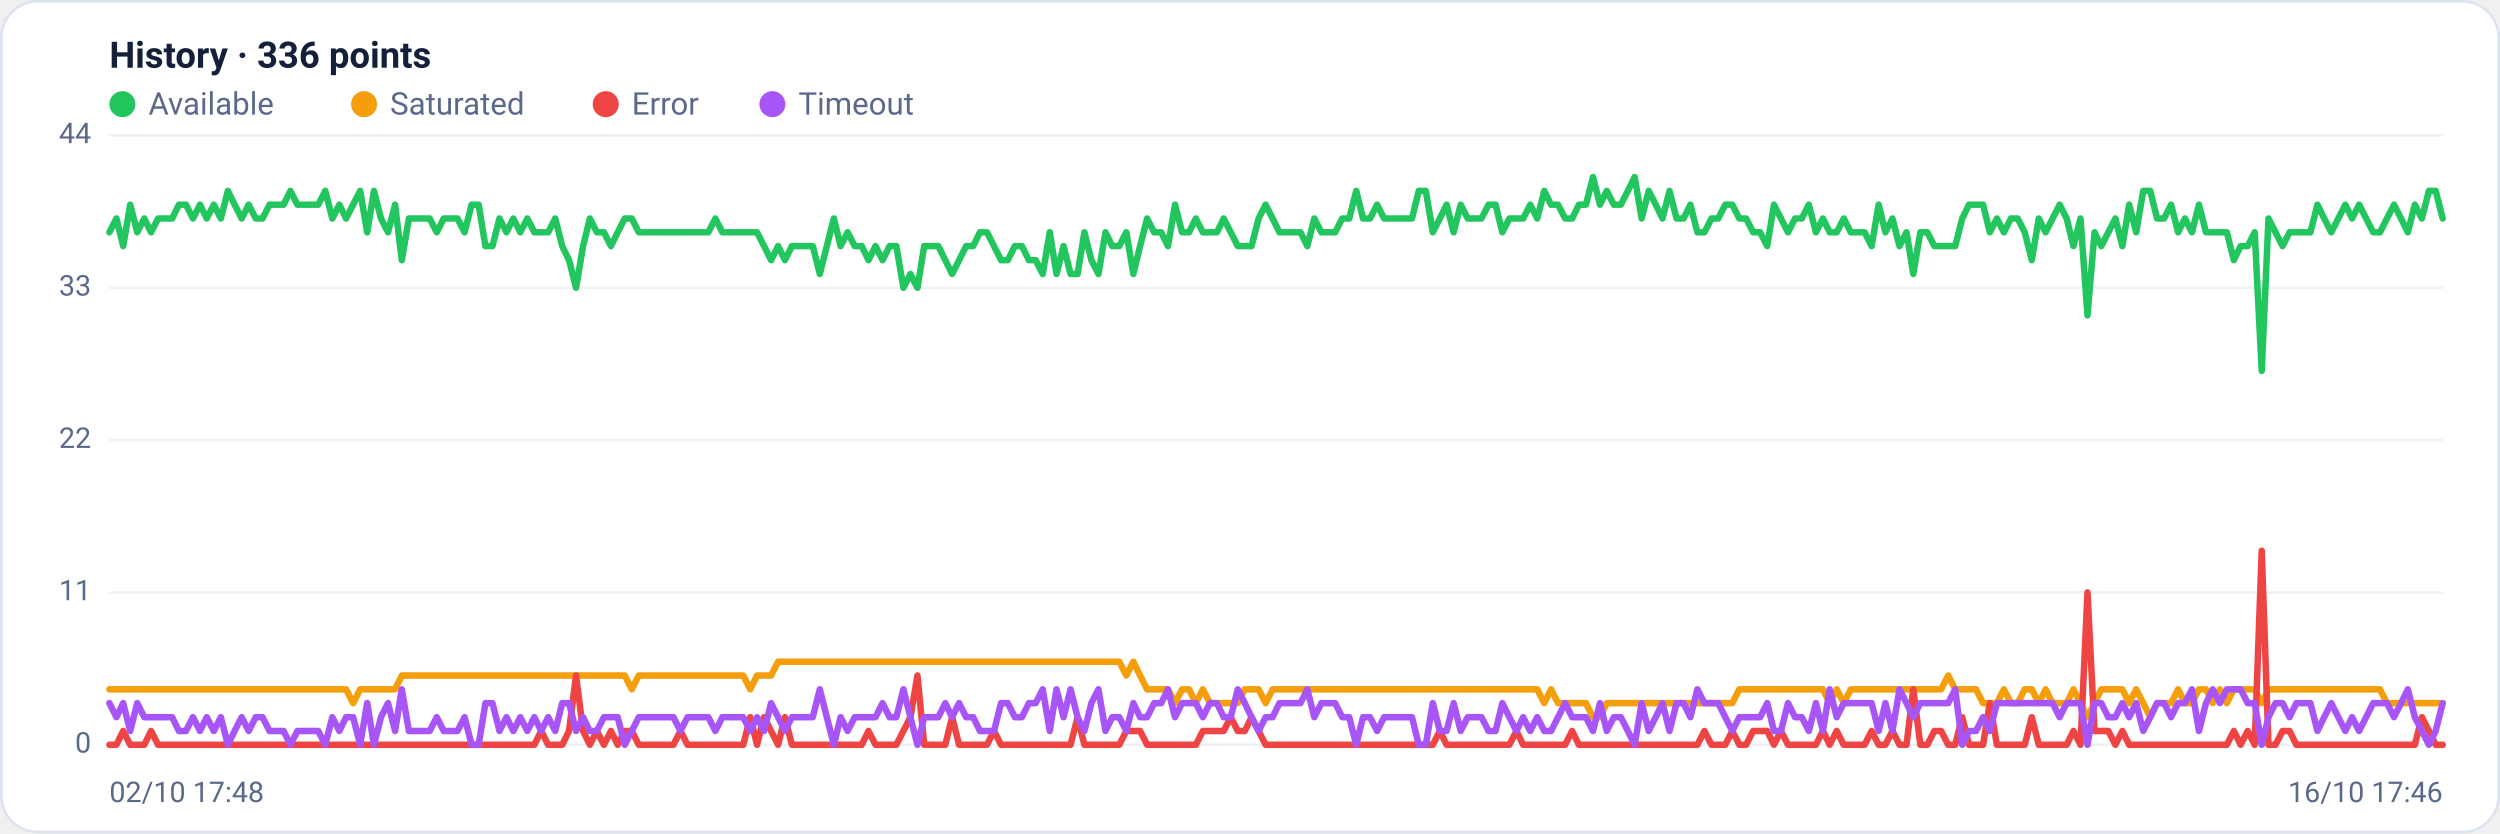
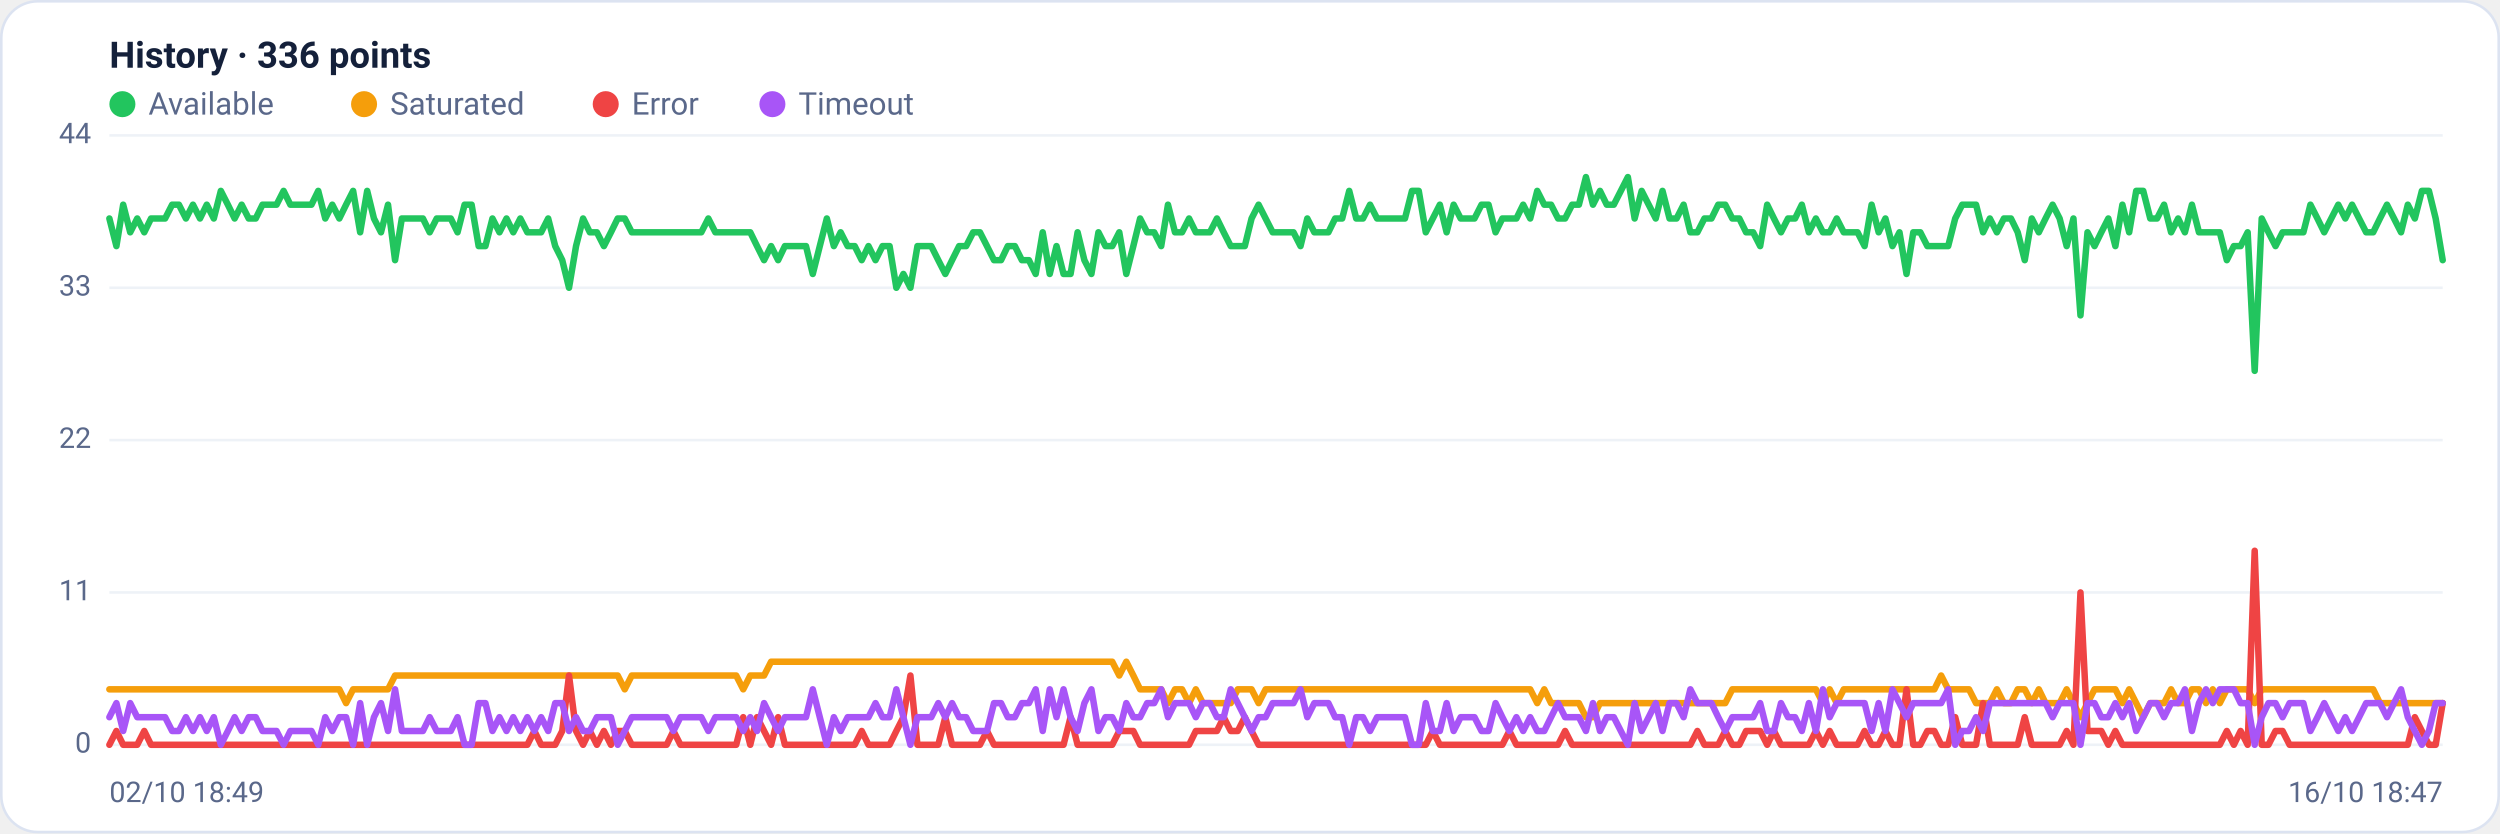
<svg xmlns="http://www.w3.org/2000/svg" viewBox="0 0 960 320" width="960" height="320" font-family="Segoe UI, system-ui, -apple-system, Roboto, Helvetica, Arial, sans-serif" role="img" aria-label="Availability history per region">
  <rect x="0.5" y="0.5" width="959" height="319" rx="14" fill="#ffffff" stroke="#dce3f1" />
  <text x="42" y="26" font-size="14" font-weight="600" fill="#14203a">History · 336 points</text>
  <circle cx="47" cy="40" r="5" fill="#22c55e" />
  <text x="57" y="44" font-size="12" fill="#5a688a">Available</text>
  <circle cx="139.8" cy="40" r="5" fill="#f59e0b" />
  <text x="149.8" y="44" font-size="12" fill="#5a688a">Saturated</text>
  <circle cx="232.6" cy="40" r="5" fill="#ef4444" />
  <text x="242.6" y="44" font-size="12" fill="#5a688a">Error</text>
  <circle cx="296.6" cy="40" r="5" fill="#a855f7" />
  <text x="306.6" y="44" font-size="12" fill="#5a688a">Timeout</text>
  <line x1="42" y1="286.0" x2="938" y2="286.0" stroke="#eef2f7" stroke-width="1" />
  <text x="35" y="289.0" text-anchor="end" font-size="11" fill="#5a688a">0</text>
  <line x1="42" y1="227.5" x2="938" y2="227.5" stroke="#eef2f7" stroke-width="1" />
  <text x="35" y="230.5" text-anchor="end" font-size="11" fill="#5a688a">11</text>
  <line x1="42" y1="169.0" x2="938" y2="169.0" stroke="#eef2f7" stroke-width="1" />
  <text x="35" y="172.0" text-anchor="end" font-size="11" fill="#5a688a">22</text>
  <line x1="42" y1="110.5" x2="938" y2="110.5" stroke="#eef2f7" stroke-width="1" />
  <text x="35" y="113.5" text-anchor="end" font-size="11" fill="#5a688a">33</text>
  <line x1="42" y1="52.0" x2="938" y2="52.0" stroke="#eef2f7" stroke-width="1" />
  <text x="35" y="55.0" text-anchor="end" font-size="11" fill="#5a688a">44</text>
-   <polyline fill="none" stroke="#22c55e" stroke-width="2.5" stroke-linejoin="round" stroke-linecap="round" points="42.0,89.2 44.7,83.9 47.3,94.5 50.0,78.6 52.7,89.2 55.4,83.9 58.0,89.2 60.7,83.9 63.4,83.9 66.1,83.9 68.7,78.6 71.4,78.6 74.1,83.9 76.8,78.6 79.4,83.9 82.1,78.6 84.8,83.9 87.5,73.3 90.1,78.6 92.8,83.9 95.5,78.6 98.2,83.9 100.8,83.9 103.5,78.6 106.2,78.6 108.9,78.6 111.5,73.3 114.2,78.6 116.9,78.6 119.6,78.6 122.2,78.6 124.9,73.3 127.6,83.9 130.3,78.6 132.9,83.9 135.6,78.6 138.3,73.3 141.0,89.2 143.6,73.3 146.3,83.9 149.0,89.2 151.7,78.6 154.3,99.9 157.0,83.9 159.7,83.9 162.4,83.9 165.0,83.9 167.7,89.2 170.4,83.9 173.1,83.9 175.7,83.9 178.4,89.2 181.1,78.6 183.8,78.6 186.4,94.5 189.1,94.5 191.8,83.9 194.5,89.2 197.1,83.9 199.8,89.2 202.5,83.9 205.2,89.2 207.8,89.2 210.5,89.2 213.2,83.9 215.9,94.5 218.5,99.9 221.2,110.5 223.9,94.5 226.5,83.9 229.2,89.2 231.9,89.2 234.6,94.5 237.2,89.2 239.9,83.9 242.6,83.9 245.3,89.2 247.9,89.2 250.6,89.2 253.3,89.2 256.0,89.2 258.6,89.2 261.3,89.2 264.0,89.2 266.7,89.2 269.3,89.2 272.0,89.2 274.7,83.9 277.4,89.2 280.0,89.2 282.7,89.2 285.4,89.2 288.1,89.2 290.7,89.2 293.4,94.5 296.1,99.9 298.8,94.5 301.4,99.9 304.1,94.5 306.8,94.5 309.5,94.5 312.1,94.5 314.8,105.2 317.5,94.5 320.2,83.9 322.8,94.5 325.5,89.2 328.2,94.5 330.9,94.5 333.5,99.9 336.2,94.5 338.9,99.9 341.6,94.5 344.2,94.5 346.9,110.5 349.6,105.2 352.3,110.5 354.9,94.5 357.6,94.5 360.3,94.5 363.0,99.9 365.6,105.2 368.3,99.9 371.0,94.5 373.7,94.5 376.3,89.2 379.0,89.2 381.7,94.5 384.4,99.9 387.0,99.9 389.7,94.5 392.4,94.5 395.1,99.9 397.7,99.9 400.4,105.2 403.1,89.2 405.7,105.2 408.4,94.5 411.1,105.2 413.8,105.2 416.4,89.2 419.1,99.9 421.8,105.2 424.5,89.2 427.1,94.5 429.8,94.5 432.5,89.2 435.2,105.2 437.8,94.5 440.5,83.9 443.2,89.2 445.9,89.2 448.5,94.5 451.2,78.6 453.9,89.2 456.6,89.2 459.2,83.9 461.9,89.2 464.6,89.2 467.3,89.2 469.9,83.9 472.6,89.2 475.3,94.5 478.0,94.5 480.6,94.5 483.3,83.9 486.0,78.6 488.7,83.9 491.3,89.2 494.0,89.2 496.7,89.2 499.4,89.2 502.0,94.5 504.7,83.9 507.4,89.2 510.1,89.2 512.7,89.2 515.4,83.9 518.1,83.9 520.8,73.3 523.4,83.9 526.1,83.9 528.8,78.6 531.5,83.9 534.1,83.9 536.8,83.9 539.5,83.9 542.2,83.9 544.8,73.3 547.5,73.3 550.2,89.2 552.9,83.9 555.5,78.6 558.2,89.2 560.9,78.6 563.6,83.9 566.2,83.9 568.9,83.9 571.6,78.6 574.3,78.6 576.9,89.2 579.6,83.9 582.3,83.9 584.9,83.9 587.6,78.6 590.3,83.9 593.0,73.3 595.6,78.6 598.3,78.6 601.0,83.9 603.7,83.9 606.3,78.6 609.0,78.6 611.7,68.0 614.4,78.6 617.0,73.3 619.7,78.6 622.4,78.6 625.1,73.3 627.7,68.0 630.4,83.9 633.1,73.3 635.8,78.6 638.4,83.9 641.1,73.3 643.8,83.9 646.5,83.9 649.1,78.6 651.8,89.2 654.5,89.2 657.2,83.9 659.8,83.9 662.5,78.6 665.2,78.6 667.9,83.9 670.5,83.9 673.2,89.2 675.9,89.2 678.6,94.5 681.2,78.6 683.9,83.9 686.6,89.2 689.3,83.9 691.9,83.9 694.6,78.6 697.3,89.2 700.0,83.9 702.6,89.2 705.3,89.2 708.0,83.9 710.7,89.2 713.3,89.2 716.0,89.2 718.7,94.5 721.4,78.6 724.0,89.2 726.7,83.9 729.4,94.5 732.1,89.2 734.7,105.2 737.4,89.2 740.1,89.2 742.8,94.5 745.4,94.5 748.1,94.5 750.8,94.5 753.5,83.9 756.1,78.6 758.8,78.6 761.5,78.6 764.1,89.2 766.8,83.9 769.5,89.2 772.2,83.9 774.8,83.9 777.5,89.2 780.2,99.9 782.9,83.9 785.5,89.2 788.2,83.9 790.9,78.6 793.6,83.9 796.2,94.5 798.9,83.9 801.6,121.1 804.3,89.2 806.9,94.5 809.6,89.2 812.3,83.9 815.0,94.5 817.6,78.6 820.3,89.2 823.0,73.3 825.7,73.3 828.3,83.9 831.0,83.9 833.7,78.6 836.4,89.2 839.0,83.9 841.7,89.2 844.4,78.6 847.1,89.2 849.7,89.2 852.4,89.2 855.1,89.2 857.8,99.9 860.4,94.5 863.1,94.5 865.8,89.2 868.5,142.4 871.1,83.9 873.8,89.2 876.5,94.5 879.2,89.2 881.8,89.2 884.5,89.2 887.2,89.2 889.9,78.6 892.5,83.9 895.2,89.2 897.9,83.9 900.6,78.6 903.2,83.9 905.9,78.6 908.6,83.9 911.3,89.2 913.9,89.2 916.6,83.9 919.3,78.6 922.0,83.9 924.6,89.2 927.3,78.6 930.0,83.9 932.7,73.3 935.3,73.3 938.0,83.9" />
-   <polyline fill="none" stroke="#f59e0b" stroke-width="2.5" stroke-linejoin="round" stroke-linecap="round" points="42.0,264.7 44.7,264.7 47.3,264.7 50.0,264.7 52.7,264.7 55.4,264.7 58.0,264.7 60.7,264.7 63.4,264.7 66.1,264.7 68.7,264.7 71.4,264.7 74.1,264.7 76.8,264.7 79.4,264.7 82.1,264.7 84.8,264.7 87.5,264.7 90.1,264.7 92.8,264.7 95.5,264.7 98.2,264.7 100.8,264.7 103.5,264.7 106.2,264.7 108.9,264.7 111.5,264.7 114.2,264.7 116.9,264.7 119.6,264.7 122.2,264.7 124.9,264.7 127.6,264.7 130.3,264.7 132.9,264.7 135.6,270.0 138.3,264.7 141.0,264.7 143.6,264.7 146.3,264.7 149.0,264.7 151.7,264.7 154.3,259.4 157.0,259.4 159.7,259.4 162.4,259.4 165.0,259.4 167.7,259.4 170.4,259.4 173.1,259.4 175.7,259.4 178.4,259.4 181.1,259.4 183.8,259.4 186.4,259.4 189.1,259.4 191.8,259.4 194.5,259.4 197.1,259.4 199.8,259.4 202.5,259.4 205.2,259.4 207.8,259.4 210.5,259.4 213.2,259.4 215.9,259.4 218.5,259.4 221.2,259.4 223.9,259.4 226.5,259.4 229.2,259.4 231.9,259.4 234.6,259.4 237.2,259.4 239.9,259.4 242.6,264.7 245.3,259.4 247.9,259.4 250.6,259.4 253.3,259.4 256.0,259.4 258.6,259.4 261.3,259.4 264.0,259.4 266.7,259.4 269.3,259.4 272.0,259.4 274.7,259.4 277.4,259.4 280.0,259.4 282.7,259.4 285.4,259.4 288.1,264.7 290.7,259.4 293.4,259.4 296.1,259.4 298.8,254.1 301.4,254.1 304.1,254.1 306.8,254.1 309.5,254.1 312.1,254.1 314.8,254.1 317.5,254.1 320.2,254.1 322.8,254.1 325.5,254.1 328.2,254.1 330.9,254.1 333.5,254.1 336.2,254.1 338.9,254.1 341.6,254.1 344.2,254.1 346.9,254.1 349.6,254.1 352.3,254.1 354.9,254.1 357.6,254.1 360.3,254.1 363.0,254.1 365.6,254.1 368.3,254.1 371.0,254.1 373.7,254.1 376.3,254.1 379.0,254.1 381.7,254.1 384.4,254.1 387.0,254.1 389.7,254.1 392.4,254.1 395.1,254.1 397.7,254.1 400.4,254.1 403.1,254.1 405.7,254.1 408.4,254.1 411.1,254.1 413.8,254.1 416.4,254.1 419.1,254.1 421.8,254.1 424.5,254.1 427.1,254.1 429.8,254.1 432.5,259.4 435.2,254.1 437.8,259.4 440.5,264.7 443.2,264.7 445.9,264.7 448.5,264.7 451.2,270.0 453.9,264.7 456.6,264.7 459.2,270.0 461.9,264.7 464.6,270.0 467.3,270.0 469.9,270.0 472.6,270.0 475.3,270.0 478.0,264.7 480.6,264.7 483.3,264.7 486.0,270.0 488.7,264.7 491.3,264.7 494.0,264.7 496.7,264.7 499.4,264.7 502.0,264.7 504.7,264.7 507.4,264.7 510.1,264.7 512.7,264.7 515.4,264.7 518.1,264.7 520.8,264.7 523.4,264.7 526.1,264.7 528.8,264.7 531.5,264.7 534.1,264.7 536.8,264.7 539.5,264.7 542.2,264.7 544.8,264.7 547.5,264.7 550.2,264.7 552.9,264.7 555.5,264.7 558.2,264.7 560.9,264.7 563.6,264.7 566.2,264.7 568.9,264.7 571.6,264.7 574.3,264.7 576.9,264.7 579.6,264.7 582.3,264.7 584.9,264.7 587.6,264.7 590.3,264.7 593.0,270.0 595.6,264.7 598.3,270.0 601.0,270.0 603.7,270.0 606.3,270.0 609.0,270.0 611.7,275.4 614.4,275.4 617.0,270.0 619.7,270.0 622.4,270.0 625.1,270.0 627.7,270.0 630.4,270.0 633.1,270.0 635.8,270.0 638.4,270.0 641.1,270.0 643.8,270.0 646.5,270.0 649.1,270.0 651.8,270.0 654.5,270.0 657.2,270.0 659.8,270.0 662.5,270.0 665.2,270.0 667.9,264.7 670.5,264.7 673.2,264.7 675.9,264.7 678.6,264.7 681.2,264.7 683.9,264.7 686.6,264.7 689.3,264.7 691.9,264.7 694.6,264.7 697.3,264.7 700.0,264.7 702.6,270.0 705.3,264.7 708.0,270.0 710.7,264.7 713.3,264.7 716.0,264.7 718.7,264.7 721.4,264.7 724.0,264.7 726.7,264.7 729.4,264.7 732.1,264.7 734.7,264.7 737.4,264.7 740.1,264.7 742.8,264.7 745.4,264.7 748.1,259.4 750.8,264.7 753.5,264.7 756.1,264.7 758.8,264.7 761.5,270.0 764.1,270.0 766.8,270.0 769.5,264.7 772.2,270.0 774.8,270.0 777.5,264.7 780.2,264.7 782.9,270.0 785.5,264.7 788.2,270.0 790.9,270.0 793.6,270.0 796.2,264.7 798.9,270.0 801.6,275.4 804.3,270.0 806.9,264.7 809.6,264.7 812.3,264.7 815.0,264.7 817.6,270.0 820.3,264.7 823.0,270.0 825.7,275.4 828.3,270.0 831.0,270.0 833.7,270.0 836.4,264.7 839.0,270.0 841.7,270.0 844.4,264.7 847.1,264.7 849.7,270.0 852.4,264.7 855.1,270.0 857.8,264.7 860.4,264.7 863.1,264.7 865.8,264.7 868.5,270.0 871.1,264.7 873.8,264.7 876.5,264.7 879.2,264.7 881.8,264.7 884.5,264.7 887.2,264.7 889.9,264.7 892.5,264.7 895.2,264.7 897.9,264.7 900.6,264.7 903.2,264.7 905.9,264.7 908.6,264.7 911.3,264.7 913.9,264.7 916.6,270.0 919.3,270.0 922.0,270.0 924.6,270.0 927.3,270.0 930.0,270.0 932.7,270.0 935.3,270.0 938.0,270.0" />
-   <polyline fill="none" stroke="#ef4444" stroke-width="2.5" stroke-linejoin="round" stroke-linecap="round" points="42.0,286.0 44.7,286.0 47.3,280.7 50.0,286.0 52.7,286.0 55.4,286.0 58.0,280.7 60.7,286.0 63.4,286.0 66.1,286.0 68.7,286.0 71.4,286.0 74.1,286.0 76.8,286.0 79.4,286.0 82.1,286.0 84.8,286.0 87.5,286.0 90.1,286.0 92.8,286.0 95.5,286.0 98.2,286.0 100.8,286.0 103.5,286.0 106.2,286.0 108.9,286.0 111.5,286.0 114.2,286.0 116.9,286.0 119.6,286.0 122.2,286.0 124.9,286.0 127.6,286.0 130.3,286.0 132.9,286.0 135.6,286.0 138.3,286.0 141.0,286.0 143.6,286.0 146.3,286.0 149.0,286.0 151.7,286.0 154.3,286.0 157.0,286.0 159.7,286.0 162.4,286.0 165.0,286.0 167.7,286.0 170.4,286.0 173.1,286.0 175.7,286.0 178.4,286.0 181.1,286.0 183.8,286.0 186.4,286.0 189.1,286.0 191.8,286.0 194.5,286.0 197.1,286.0 199.8,286.0 202.5,286.0 205.2,286.0 207.8,280.7 210.5,286.0 213.2,286.0 215.9,286.0 218.5,280.7 221.2,259.4 223.9,280.7 226.5,286.0 229.2,280.7 231.9,286.0 234.6,280.7 237.2,286.0 239.9,280.7 242.6,280.7 245.3,286.0 247.9,286.0 250.6,286.0 253.3,286.0 256.0,286.0 258.6,286.0 261.3,280.7 264.0,286.0 266.7,286.0 269.3,286.0 272.0,286.0 274.7,286.0 277.4,286.0 280.0,286.0 282.7,286.0 285.4,286.0 288.1,275.4 290.7,286.0 293.4,275.4 296.1,280.7 298.8,286.0 301.4,275.4 304.1,286.0 306.8,286.0 309.5,286.0 312.1,286.0 314.8,286.0 317.5,286.0 320.2,286.0 322.8,286.0 325.5,286.0 328.2,286.0 330.9,286.0 333.5,280.7 336.2,286.0 338.9,286.0 341.6,286.0 344.2,286.0 346.9,280.7 349.6,275.4 352.3,259.4 354.9,286.0 357.6,286.0 360.3,286.0 363.0,286.0 365.6,275.4 368.3,286.0 371.0,286.0 373.7,286.0 376.3,286.0 379.0,286.0 381.7,280.7 384.4,286.0 387.0,286.0 389.7,286.0 392.4,286.0 395.1,286.0 397.7,286.0 400.4,286.0 403.1,286.0 405.7,286.0 408.4,286.0 411.1,286.0 413.8,275.4 416.4,286.0 419.1,286.0 421.8,286.0 424.5,286.0 427.1,286.0 429.8,286.0 432.5,280.7 435.2,280.7 437.8,280.7 440.5,286.0 443.2,286.0 445.9,286.0 448.5,286.0 451.2,286.0 453.9,286.0 456.6,286.0 459.2,286.0 461.9,280.7 464.6,280.7 467.3,280.7 469.9,280.7 472.6,275.4 475.3,280.7 478.0,280.7 480.6,275.4 483.3,280.7 486.0,286.0 488.7,286.0 491.3,286.0 494.0,286.0 496.7,286.0 499.4,286.0 502.0,286.0 504.7,286.0 507.4,286.0 510.1,286.0 512.7,286.0 515.4,286.0 518.1,286.0 520.8,286.0 523.4,286.0 526.1,286.0 528.8,286.0 531.5,286.0 534.1,286.0 536.8,286.0 539.5,286.0 542.2,286.0 544.8,286.0 547.5,286.0 550.2,286.0 552.9,280.7 555.5,286.0 558.2,286.0 560.9,286.0 563.6,286.0 566.2,286.0 568.9,286.0 571.6,286.0 574.3,286.0 576.9,286.0 579.6,286.0 582.3,280.7 584.9,286.0 587.6,286.0 590.3,286.0 593.0,286.0 595.6,286.0 598.3,286.0 601.0,286.0 603.7,280.7 606.3,286.0 609.0,286.0 611.7,286.0 614.4,286.0 617.0,286.0 619.7,286.0 622.4,286.0 625.1,286.0 627.7,286.0 630.4,286.0 633.1,286.0 635.8,286.0 638.4,286.0 641.1,286.0 643.8,286.0 646.5,286.0 649.1,286.0 651.8,286.0 654.5,280.7 657.2,286.0 659.8,286.0 662.5,286.0 665.2,280.7 667.9,286.0 670.5,286.0 673.2,280.7 675.9,280.7 678.6,280.7 681.2,286.0 683.9,280.7 686.6,286.0 689.3,286.0 691.9,286.0 694.6,286.0 697.3,286.0 700.0,280.7 702.6,286.0 705.3,280.7 708.0,286.0 710.7,286.0 713.3,286.0 716.0,286.0 718.7,280.7 721.4,286.0 724.0,286.0 726.7,280.7 729.4,286.0 732.1,286.0 734.7,264.7 737.4,286.0 740.1,286.0 742.8,280.7 745.4,280.7 748.1,286.0 750.8,286.0 753.5,275.4 756.1,286.0 758.8,286.0 761.5,286.0 764.1,270.0 766.8,286.0 769.5,286.0 772.2,286.0 774.8,286.0 777.5,286.0 780.2,275.4 782.9,286.0 785.5,286.0 788.2,286.0 790.9,286.0 793.6,286.0 796.2,280.7 798.9,286.0 801.6,227.5 804.3,280.7 806.9,280.7 809.6,280.7 812.3,286.0 815.0,280.7 817.6,286.0 820.3,286.0 823.0,286.0 825.7,286.0 828.3,286.0 831.0,286.0 833.7,286.0 836.4,286.0 839.0,286.0 841.7,286.0 844.4,286.0 847.1,286.0 849.7,286.0 852.4,286.0 855.1,286.0 857.8,280.7 860.4,286.0 863.1,280.7 865.8,286.0 868.5,211.5 871.1,286.0 873.8,286.0 876.5,280.7 879.2,280.7 881.8,286.0 884.5,286.0 887.2,286.0 889.9,286.0 892.5,286.0 895.2,286.0 897.9,286.0 900.6,286.0 903.2,286.0 905.9,286.0 908.6,286.0 911.3,286.0 913.9,286.0 916.6,286.0 919.3,286.0 922.0,286.0 924.6,286.0 927.3,286.0 930.0,275.4 932.7,280.7 935.3,286.0 938.0,286.0" />
-   <polyline fill="none" stroke="#a855f7" stroke-width="2.5" stroke-linejoin="round" stroke-linecap="round" points="42.0,270.0 44.7,275.4 47.3,270.0 50.0,280.7 52.7,270.0 55.4,275.4 58.0,275.4 60.7,275.4 63.4,275.4 66.1,275.4 68.7,280.7 71.4,280.7 74.1,275.4 76.8,280.7 79.4,275.4 82.1,280.7 84.8,275.4 87.5,286.0 90.1,280.7 92.8,275.4 95.5,280.7 98.2,275.4 100.8,275.4 103.5,280.7 106.2,280.7 108.9,280.7 111.5,286.0 114.2,280.7 116.9,280.7 119.6,280.7 122.2,280.7 124.9,286.0 127.6,275.4 130.3,280.7 132.9,275.4 135.6,275.4 138.3,286.0 141.0,270.0 143.6,286.0 146.3,275.4 149.0,270.0 151.7,280.7 154.3,264.7 157.0,280.7 159.7,280.7 162.4,280.7 165.0,280.7 167.7,275.4 170.4,280.7 173.1,280.7 175.7,280.7 178.4,275.4 181.1,286.0 183.8,286.0 186.4,270.0 189.1,270.0 191.8,280.7 194.5,275.4 197.1,280.7 199.8,275.4 202.5,280.7 205.2,275.4 207.8,280.7 210.5,275.4 213.2,280.7 215.9,270.0 218.5,270.0 221.2,280.7 223.9,275.4 226.5,280.7 229.2,280.7 231.9,275.4 234.6,275.4 237.2,275.4 239.9,286.0 242.6,280.7 245.3,275.4 247.9,275.4 250.6,275.4 253.3,275.4 256.0,275.4 258.6,275.4 261.3,280.7 264.0,275.4 266.7,275.4 269.3,275.4 272.0,275.4 274.7,280.7 277.4,275.4 280.0,275.4 282.7,275.4 285.4,275.4 288.1,280.7 290.7,275.4 293.4,280.7 296.1,270.0 298.8,275.4 301.4,280.7 304.1,275.4 306.8,275.4 309.5,275.4 312.1,275.4 314.8,264.7 317.5,275.4 320.2,286.0 322.8,275.4 325.5,280.7 328.2,275.4 330.9,275.4 333.5,275.4 336.2,275.4 338.9,270.0 341.6,275.4 344.2,275.4 346.9,264.7 349.6,275.4 352.3,286.0 354.9,275.4 357.6,275.4 360.3,275.4 363.0,270.0 365.6,275.4 368.3,270.0 371.0,275.4 373.7,275.4 376.3,280.7 379.0,280.7 381.7,280.7 384.4,270.0 387.0,270.0 389.7,275.4 392.4,275.4 395.1,270.0 397.7,270.0 400.4,264.7 403.1,280.7 405.7,264.7 408.4,275.4 411.1,264.7 413.8,275.4 416.4,280.7 419.1,270.0 421.8,264.7 424.5,280.7 427.1,275.4 429.8,275.4 432.5,280.7 435.2,270.0 437.8,275.4 440.5,275.4 443.2,270.0 445.9,270.0 448.5,264.7 451.2,275.4 453.9,270.0 456.6,270.0 459.2,270.0 461.9,275.4 464.6,270.0 467.3,270.0 469.9,275.4 472.6,275.4 475.3,264.7 478.0,270.0 480.6,275.4 483.3,280.7 486.0,275.4 488.7,275.4 491.3,270.0 494.0,270.0 496.7,270.0 499.4,270.0 502.0,264.7 504.7,275.4 507.4,270.0 510.1,270.0 512.7,270.0 515.4,275.4 518.1,275.4 520.8,286.0 523.4,275.4 526.1,275.4 528.8,280.7 531.5,275.4 534.1,275.4 536.8,275.4 539.5,275.4 542.2,275.4 544.8,286.0 547.5,286.0 550.2,270.0 552.9,280.7 555.5,280.7 558.2,270.0 560.9,280.7 563.6,275.4 566.2,275.4 568.9,275.4 571.6,280.7 574.3,280.7 576.9,270.0 579.6,275.4 582.3,280.7 584.9,275.4 587.6,280.7 590.3,275.4 593.0,280.7 595.6,280.7 598.3,275.4 601.0,270.0 603.7,275.4 606.3,275.4 609.0,275.4 611.7,280.7 614.4,270.0 617.0,280.7 619.7,275.4 622.4,275.4 625.1,280.7 627.7,286.0 630.4,270.0 633.1,280.7 635.8,275.4 638.4,270.0 641.1,280.7 643.8,270.0 646.5,270.0 649.1,275.4 651.8,264.7 654.5,270.0 657.2,270.0 659.8,270.0 662.5,275.4 665.2,280.7 667.9,275.4 670.5,275.4 673.2,275.4 675.9,275.4 678.6,270.0 681.2,280.7 683.9,280.7 686.6,270.0 689.3,275.4 691.9,275.4 694.6,280.7 697.3,270.0 700.0,280.7 702.6,264.7 705.3,275.4 708.0,270.0 710.7,270.0 713.3,270.0 716.0,270.0 718.7,270.0 721.4,280.7 724.0,270.0 726.7,280.7 729.4,264.7 732.1,270.0 734.7,275.4 737.4,270.0 740.1,270.0 742.8,270.0 745.4,270.0 748.1,270.0 750.8,264.7 753.5,286.0 756.1,280.7 758.8,280.7 761.5,275.4 764.1,280.7 766.8,270.0 769.5,270.0 772.2,270.0 774.8,270.0 777.5,270.0 780.2,270.0 782.9,270.0 785.5,270.0 788.2,270.0 790.9,275.4 793.6,270.0 796.2,270.0 798.9,270.0 801.6,286.0 804.3,270.0 806.9,270.0 809.6,275.4 812.3,275.4 815.0,270.0 817.6,275.4 820.3,270.0 823.0,280.7 825.7,275.4 828.3,270.0 831.0,270.0 833.7,275.4 836.4,270.0 839.0,270.0 841.7,264.7 844.4,280.7 847.1,270.0 849.7,264.7 852.4,270.0 855.1,264.7 857.8,264.7 860.4,264.7 863.1,270.0 865.8,270.0 868.5,286.0 871.1,275.4 873.8,270.0 876.5,270.0 879.2,275.4 881.8,270.0 884.5,270.0 887.2,270.0 889.9,280.7 892.5,275.4 895.2,270.0 897.9,275.4 900.6,280.7 903.2,275.4 905.9,280.7 908.6,275.4 911.3,270.0 913.9,270.0 916.6,270.0 919.3,275.4 922.0,270.0 924.6,264.7 927.3,275.4 930.0,280.7 932.7,286.0 935.3,280.7 938.0,270.0" />
-   <text x="42" y="308" font-size="11" fill="#5a688a">02/10 17:48</text>
-   <text x="938" y="308" text-anchor="end" font-size="11" fill="#5a688a">16/10 17:46</text>
+   <polyline fill="none" stroke="#22c55e" stroke-width="2.5" stroke-linejoin="round" stroke-linecap="round" points="42.0,83.9 44.7,94.5 47.3,78.6 50.0,89.2 52.7,83.9 55.4,89.2 58.0,83.9 60.7,83.9 63.4,83.9 66.1,78.6 68.7,78.6 71.4,83.9 74.1,78.6 76.8,83.9 79.4,78.6 82.1,83.9 84.8,73.3 87.5,78.6 90.1,83.9 92.8,78.6 95.5,83.9 98.2,83.9 100.8,78.6 103.5,78.6 106.2,78.6 108.9,73.3 111.5,78.6 114.2,78.6 116.9,78.6 119.6,78.6 122.2,73.3 124.9,83.9 127.6,78.6 130.3,83.9 132.9,78.6 135.6,73.3 138.3,89.2 141.0,73.3 143.6,83.9 146.3,89.2 149.0,78.6 151.7,99.9 154.3,83.9 157.0,83.9 159.7,83.9 162.4,83.9 165.0,89.2 167.7,83.9 170.4,83.9 173.1,83.9 175.7,89.2 178.4,78.6 181.1,78.6 183.8,94.5 186.4,94.5 189.1,83.9 191.8,89.2 194.5,83.9 197.1,89.2 199.8,83.9 202.5,89.2 205.2,89.2 207.8,89.2 210.5,83.9 213.2,94.5 215.9,99.9 218.5,110.5 221.2,94.5 223.9,83.9 226.5,89.2 229.2,89.2 231.9,94.5 234.6,89.2 237.2,83.9 239.9,83.9 242.6,89.2 245.3,89.2 247.9,89.2 250.6,89.2 253.3,89.2 256.0,89.2 258.6,89.2 261.3,89.2 264.0,89.2 266.7,89.2 269.3,89.2 272.0,83.9 274.7,89.2 277.4,89.2 280.0,89.2 282.7,89.2 285.4,89.2 288.1,89.2 290.7,94.5 293.4,99.9 296.1,94.5 298.8,99.9 301.4,94.5 304.1,94.5 306.8,94.5 309.5,94.5 312.1,105.2 314.8,94.5 317.5,83.9 320.2,94.5 322.8,89.2 325.5,94.5 328.2,94.5 330.9,99.9 333.5,94.5 336.2,99.9 338.9,94.5 341.6,94.5 344.2,110.5 346.9,105.2 349.6,110.5 352.3,94.5 354.9,94.5 357.6,94.5 360.3,99.9 363.0,105.2 365.6,99.9 368.3,94.5 371.0,94.5 373.7,89.2 376.3,89.2 379.0,94.5 381.7,99.9 384.4,99.9 387.0,94.5 389.7,94.5 392.4,99.9 395.1,99.9 397.7,105.2 400.4,89.2 403.1,105.2 405.7,94.5 408.4,105.2 411.1,105.2 413.8,89.2 416.4,99.9 419.1,105.2 421.8,89.2 424.5,94.5 427.1,94.5 429.8,89.2 432.5,105.2 435.2,94.5 437.8,83.9 440.5,89.2 443.2,89.2 445.9,94.5 448.5,78.6 451.2,89.2 453.9,89.2 456.6,83.9 459.2,89.2 461.9,89.2 464.6,89.2 467.3,83.9 469.9,89.2 472.6,94.5 475.3,94.5 478.0,94.5 480.6,83.9 483.3,78.6 486.0,83.9 488.7,89.2 491.3,89.2 494.0,89.2 496.7,89.2 499.4,94.5 502.0,83.9 504.7,89.2 507.4,89.2 510.1,89.2 512.7,83.9 515.4,83.9 518.1,73.3 520.8,83.9 523.4,83.9 526.1,78.6 528.8,83.9 531.5,83.9 534.1,83.9 536.8,83.9 539.5,83.9 542.2,73.3 544.8,73.3 547.5,89.2 550.2,83.9 552.9,78.6 555.5,89.2 558.2,78.6 560.9,83.9 563.6,83.9 566.2,83.9 568.9,78.6 571.6,78.6 574.3,89.2 576.9,83.9 579.6,83.9 582.3,83.9 584.9,78.6 587.6,83.9 590.3,73.3 593.0,78.6 595.6,78.6 598.3,83.9 601.0,83.9 603.7,78.6 606.3,78.6 609.0,68.0 611.7,78.6 614.4,73.3 617.0,78.6 619.7,78.6 622.4,73.3 625.1,68.0 627.7,83.9 630.4,73.3 633.1,78.6 635.8,83.9 638.4,73.3 641.1,83.9 643.8,83.9 646.5,78.6 649.1,89.2 651.8,89.2 654.5,83.9 657.2,83.9 659.8,78.6 662.5,78.6 665.2,83.9 667.9,83.9 670.5,89.2 673.2,89.2 675.9,94.5 678.6,78.6 681.2,83.9 683.9,89.2 686.6,83.9 689.3,83.9 691.9,78.6 694.6,89.2 697.3,83.9 700.0,89.2 702.6,89.2 705.3,83.9 708.0,89.2 710.7,89.2 713.3,89.2 716.0,94.5 718.7,78.6 721.4,89.2 724.0,83.9 726.7,94.5 729.4,89.2 732.1,105.2 734.7,89.2 737.4,89.2 740.1,94.5 742.8,94.5 745.4,94.5 748.1,94.5 750.8,83.9 753.5,78.6 756.1,78.6 758.8,78.6 761.5,89.2 764.1,83.9 766.8,89.2 769.5,83.9 772.2,83.9 774.8,89.2 777.5,99.9 780.2,83.9 782.9,89.2 785.5,83.9 788.2,78.6 790.9,83.9 793.6,94.5 796.2,83.9 798.9,121.1 801.6,89.2 804.3,94.5 806.9,89.2 809.6,83.9 812.3,94.5 815.0,78.6 817.6,89.2 820.3,73.3 823.0,73.3 825.7,83.9 828.3,83.9 831.0,78.6 833.7,89.2 836.4,83.9 839.0,89.2 841.7,78.6 844.4,89.2 847.1,89.2 849.7,89.2 852.4,89.2 855.1,99.9 857.8,94.5 860.4,94.5 863.1,89.2 865.8,142.4 868.5,83.9 871.1,89.2 873.8,94.5 876.5,89.2 879.2,89.2 881.8,89.2 884.5,89.2 887.2,78.6 889.9,83.9 892.5,89.2 895.2,83.9 897.9,78.6 900.6,83.9 903.2,78.6 905.9,83.9 908.6,89.2 911.3,89.2 913.9,83.9 916.6,78.6 919.3,83.9 922.0,89.2 924.6,78.6 927.3,83.9 930.0,73.3 932.7,73.3 935.3,83.9 938.0,99.9" />
+   <polyline fill="none" stroke="#f59e0b" stroke-width="2.5" stroke-linejoin="round" stroke-linecap="round" points="42.0,264.7 44.7,264.7 47.3,264.7 50.0,264.7 52.7,264.7 55.4,264.7 58.0,264.7 60.7,264.7 63.4,264.7 66.1,264.7 68.7,264.7 71.4,264.7 74.1,264.7 76.8,264.7 79.4,264.7 82.1,264.7 84.8,264.7 87.5,264.7 90.1,264.7 92.8,264.7 95.5,264.7 98.2,264.7 100.8,264.7 103.5,264.7 106.2,264.7 108.9,264.7 111.5,264.7 114.2,264.7 116.9,264.7 119.6,264.7 122.2,264.7 124.9,264.7 127.6,264.7 130.3,264.7 132.9,270.0 135.6,264.7 138.3,264.7 141.0,264.7 143.6,264.7 146.3,264.7 149.0,264.7 151.7,259.4 154.3,259.4 157.0,259.4 159.7,259.4 162.4,259.4 165.0,259.4 167.7,259.4 170.4,259.4 173.1,259.4 175.7,259.4 178.4,259.4 181.1,259.4 183.8,259.4 186.4,259.4 189.1,259.4 191.8,259.4 194.5,259.4 197.1,259.4 199.8,259.4 202.5,259.4 205.2,259.4 207.8,259.4 210.5,259.4 213.2,259.4 215.9,259.4 218.5,259.4 221.2,259.4 223.9,259.4 226.5,259.4 229.2,259.4 231.9,259.4 234.6,259.4 237.2,259.4 239.9,264.7 242.6,259.4 245.3,259.4 247.9,259.4 250.6,259.4 253.3,259.4 256.0,259.4 258.6,259.4 261.3,259.4 264.0,259.4 266.7,259.4 269.3,259.4 272.0,259.4 274.7,259.4 277.4,259.4 280.0,259.4 282.7,259.4 285.4,264.7 288.1,259.4 290.7,259.4 293.4,259.4 296.1,254.1 298.8,254.1 301.4,254.1 304.1,254.1 306.8,254.1 309.5,254.1 312.1,254.1 314.8,254.1 317.5,254.1 320.2,254.1 322.8,254.1 325.5,254.1 328.2,254.1 330.9,254.1 333.5,254.1 336.2,254.1 338.9,254.1 341.6,254.1 344.2,254.1 346.9,254.1 349.6,254.1 352.3,254.1 354.9,254.1 357.6,254.1 360.3,254.1 363.0,254.1 365.6,254.1 368.3,254.1 371.0,254.1 373.7,254.1 376.3,254.1 379.0,254.1 381.7,254.1 384.4,254.1 387.0,254.1 389.7,254.1 392.4,254.1 395.1,254.1 397.7,254.1 400.4,254.1 403.1,254.1 405.7,254.1 408.4,254.1 411.1,254.1 413.8,254.1 416.4,254.1 419.1,254.1 421.8,254.1 424.5,254.1 427.1,254.1 429.8,259.4 432.5,254.1 435.2,259.4 437.8,264.7 440.5,264.7 443.2,264.7 445.9,264.7 448.5,270.0 451.2,264.7 453.9,264.7 456.6,270.0 459.2,264.7 461.9,270.0 464.6,270.0 467.3,270.0 469.9,270.0 472.6,270.0 475.3,264.7 478.0,264.7 480.6,264.7 483.3,270.0 486.0,264.7 488.7,264.7 491.3,264.7 494.0,264.7 496.7,264.7 499.4,264.7 502.0,264.7 504.7,264.7 507.4,264.7 510.1,264.7 512.7,264.7 515.4,264.7 518.1,264.7 520.8,264.7 523.4,264.7 526.1,264.7 528.8,264.7 531.5,264.7 534.1,264.7 536.8,264.7 539.5,264.7 542.2,264.7 544.8,264.7 547.5,264.7 550.2,264.7 552.9,264.7 555.5,264.7 558.2,264.7 560.9,264.7 563.6,264.7 566.2,264.7 568.9,264.7 571.6,264.7 574.3,264.7 576.9,264.7 579.6,264.7 582.3,264.7 584.9,264.7 587.6,264.7 590.3,270.0 593.0,264.7 595.6,270.0 598.3,270.0 601.0,270.0 603.7,270.0 606.3,270.0 609.0,275.4 611.7,275.4 614.4,270.0 617.0,270.0 619.7,270.0 622.4,270.0 625.1,270.0 627.7,270.0 630.4,270.0 633.1,270.0 635.8,270.0 638.4,270.0 641.1,270.0 643.8,270.0 646.5,270.0 649.1,270.0 651.8,270.0 654.5,270.0 657.2,270.0 659.8,270.0 662.5,270.0 665.2,264.7 667.9,264.7 670.5,264.7 673.2,264.7 675.9,264.7 678.6,264.7 681.2,264.7 683.9,264.7 686.6,264.7 689.3,264.7 691.9,264.7 694.6,264.7 697.3,264.7 700.0,270.0 702.6,264.7 705.3,270.0 708.0,264.7 710.7,264.7 713.3,264.7 716.0,264.7 718.7,264.7 721.4,264.7 724.0,264.7 726.7,264.7 729.4,264.7 732.1,264.7 734.7,264.7 737.4,264.7 740.1,264.7 742.8,264.7 745.4,259.4 748.1,264.7 750.8,264.7 753.5,264.7 756.1,264.7 758.8,270.0 761.5,270.0 764.1,270.0 766.8,264.7 769.5,270.0 772.2,270.0 774.8,264.7 777.5,264.7 780.2,270.0 782.9,264.7 785.5,270.0 788.2,270.0 790.9,270.0 793.6,264.7 796.2,270.0 798.9,275.4 801.6,270.0 804.3,264.7 806.9,264.7 809.6,264.7 812.3,264.7 815.0,270.0 817.6,264.7 820.3,270.0 823.0,275.4 825.7,270.0 828.3,270.0 831.0,270.0 833.7,264.7 836.4,270.0 839.0,270.0 841.7,264.7 844.4,264.7 847.1,270.0 849.7,264.7 852.4,270.0 855.1,264.7 857.8,264.7 860.4,264.7 863.1,264.7 865.8,270.0 868.5,264.7 871.1,264.7 873.8,264.7 876.5,264.7 879.2,264.7 881.8,264.7 884.5,264.7 887.2,264.7 889.9,264.7 892.5,264.7 895.2,264.7 897.9,264.7 900.6,264.7 903.2,264.7 905.9,264.7 908.6,264.7 911.3,264.7 913.9,270.0 916.6,270.0 919.3,270.0 922.0,270.0 924.6,270.0 927.3,270.0 930.0,270.0 932.7,270.0 935.3,270.0 938.0,270.0" />
+   <polyline fill="none" stroke="#ef4444" stroke-width="2.5" stroke-linejoin="round" stroke-linecap="round" points="42.0,286.0 44.7,280.7 47.3,286.0 50.0,286.0 52.7,286.0 55.4,280.7 58.0,286.0 60.7,286.0 63.4,286.0 66.1,286.0 68.7,286.0 71.4,286.0 74.1,286.0 76.8,286.0 79.4,286.0 82.1,286.0 84.8,286.0 87.5,286.0 90.1,286.0 92.8,286.0 95.5,286.0 98.2,286.0 100.8,286.0 103.5,286.0 106.2,286.0 108.9,286.0 111.5,286.0 114.2,286.0 116.9,286.0 119.6,286.0 122.2,286.0 124.9,286.0 127.6,286.0 130.3,286.0 132.9,286.0 135.6,286.0 138.3,286.0 141.0,286.0 143.6,286.0 146.3,286.0 149.0,286.0 151.7,286.0 154.3,286.0 157.0,286.0 159.7,286.0 162.4,286.0 165.0,286.0 167.7,286.0 170.4,286.0 173.1,286.0 175.7,286.0 178.4,286.0 181.1,286.0 183.8,286.0 186.4,286.0 189.1,286.0 191.8,286.0 194.5,286.0 197.1,286.0 199.8,286.0 202.5,286.0 205.2,280.7 207.8,286.0 210.5,286.0 213.2,286.0 215.9,280.7 218.5,259.4 221.2,280.7 223.9,286.0 226.5,280.7 229.2,286.0 231.9,280.7 234.6,286.0 237.2,280.7 239.9,280.7 242.6,286.0 245.3,286.0 247.9,286.0 250.6,286.0 253.3,286.0 256.0,286.0 258.6,280.7 261.3,286.0 264.0,286.0 266.7,286.0 269.3,286.0 272.0,286.0 274.7,286.0 277.4,286.0 280.0,286.0 282.7,286.0 285.4,275.4 288.1,286.0 290.7,275.4 293.4,280.7 296.1,286.0 298.8,275.4 301.4,286.0 304.1,286.0 306.8,286.0 309.5,286.0 312.1,286.0 314.8,286.0 317.5,286.0 320.2,286.0 322.8,286.0 325.5,286.0 328.2,286.0 330.9,280.7 333.5,286.0 336.2,286.0 338.9,286.0 341.6,286.0 344.2,280.7 346.9,275.4 349.6,259.4 352.3,286.0 354.9,286.0 357.6,286.0 360.3,286.0 363.0,275.4 365.6,286.0 368.3,286.0 371.0,286.0 373.7,286.0 376.3,286.0 379.0,280.7 381.7,286.0 384.4,286.0 387.0,286.0 389.7,286.0 392.4,286.0 395.1,286.0 397.7,286.0 400.4,286.0 403.1,286.0 405.7,286.0 408.4,286.0 411.1,275.4 413.8,286.0 416.4,286.0 419.1,286.0 421.8,286.0 424.5,286.0 427.1,286.0 429.8,280.7 432.5,280.7 435.2,280.7 437.8,286.0 440.5,286.0 443.2,286.0 445.9,286.0 448.5,286.0 451.2,286.0 453.9,286.0 456.6,286.0 459.2,280.7 461.9,280.7 464.6,280.7 467.3,280.7 469.9,275.4 472.6,280.7 475.3,280.7 478.0,275.4 480.6,280.7 483.3,286.0 486.0,286.0 488.7,286.0 491.3,286.0 494.0,286.0 496.7,286.0 499.4,286.0 502.0,286.0 504.7,286.0 507.4,286.0 510.1,286.0 512.7,286.0 515.4,286.0 518.1,286.0 520.8,286.0 523.4,286.0 526.1,286.0 528.8,286.0 531.5,286.0 534.1,286.0 536.8,286.0 539.5,286.0 542.2,286.0 544.8,286.0 547.5,286.0 550.2,280.7 552.9,286.0 555.5,286.0 558.2,286.0 560.9,286.0 563.6,286.0 566.2,286.0 568.9,286.0 571.6,286.0 574.3,286.0 576.9,286.0 579.6,280.7 582.3,286.0 584.9,286.0 587.6,286.0 590.3,286.0 593.0,286.0 595.6,286.0 598.3,286.0 601.0,280.7 603.7,286.0 606.3,286.0 609.0,286.0 611.7,286.0 614.4,286.0 617.0,286.0 619.7,286.0 622.4,286.0 625.1,286.0 627.7,286.0 630.4,286.0 633.1,286.0 635.8,286.0 638.4,286.0 641.1,286.0 643.8,286.0 646.5,286.0 649.1,286.0 651.8,280.7 654.5,286.0 657.2,286.0 659.8,286.0 662.5,280.7 665.2,286.0 667.9,286.0 670.5,280.7 673.2,280.7 675.9,280.7 678.6,286.0 681.2,280.7 683.9,286.0 686.6,286.0 689.3,286.0 691.9,286.0 694.6,286.0 697.3,280.7 700.0,286.0 702.6,280.7 705.3,286.0 708.0,286.0 710.7,286.0 713.3,286.0 716.0,280.7 718.7,286.0 721.4,286.0 724.0,280.7 726.7,286.0 729.4,286.0 732.1,264.7 734.7,286.0 737.4,286.0 740.1,280.7 742.8,280.7 745.4,286.0 748.1,286.0 750.8,275.4 753.5,286.0 756.1,286.0 758.8,286.0 761.5,270.0 764.1,286.0 766.8,286.0 769.5,286.0 772.2,286.0 774.8,286.0 777.5,275.4 780.2,286.0 782.9,286.0 785.5,286.0 788.2,286.0 790.9,286.0 793.6,280.7 796.2,286.0 798.9,227.5 801.6,280.7 804.3,280.7 806.9,280.7 809.6,286.0 812.3,280.7 815.0,286.0 817.6,286.0 820.3,286.0 823.0,286.0 825.7,286.0 828.3,286.0 831.0,286.0 833.7,286.0 836.4,286.0 839.0,286.0 841.7,286.0 844.4,286.0 847.1,286.0 849.7,286.0 852.4,286.0 855.1,280.7 857.8,286.0 860.4,280.7 863.1,286.0 865.8,211.5 868.5,286.0 871.1,286.0 873.8,280.7 876.5,280.7 879.2,286.0 881.8,286.0 884.5,286.0 887.2,286.0 889.9,286.0 892.5,286.0 895.2,286.0 897.9,286.0 900.6,286.0 903.2,286.0 905.9,286.0 908.6,286.0 911.3,286.0 913.9,286.0 916.6,286.0 919.3,286.0 922.0,286.0 924.6,286.0 927.3,275.4 930.0,280.7 932.7,286.0 935.3,286.0 938.0,270.0" />
+   <polyline fill="none" stroke="#a855f7" stroke-width="2.5" stroke-linejoin="round" stroke-linecap="round" points="42.0,275.4 44.7,270.0 47.3,280.7 50.0,270.0 52.7,275.4 55.4,275.4 58.0,275.4 60.7,275.4 63.4,275.4 66.1,280.7 68.7,280.7 71.4,275.4 74.1,280.7 76.8,275.4 79.4,280.7 82.1,275.4 84.8,286.0 87.5,280.7 90.1,275.4 92.8,280.7 95.5,275.4 98.2,275.4 100.8,280.7 103.5,280.7 106.2,280.7 108.9,286.0 111.5,280.7 114.2,280.7 116.9,280.7 119.6,280.7 122.2,286.0 124.9,275.4 127.6,280.7 130.3,275.4 132.9,275.4 135.6,286.0 138.3,270.0 141.0,286.0 143.6,275.4 146.3,270.0 149.0,280.7 151.7,264.7 154.3,280.7 157.0,280.7 159.7,280.7 162.4,280.7 165.0,275.4 167.7,280.7 170.4,280.7 173.1,280.7 175.7,275.4 178.4,286.0 181.1,286.0 183.8,270.0 186.4,270.0 189.1,280.7 191.8,275.4 194.5,280.7 197.1,275.4 199.8,280.7 202.5,275.4 205.2,280.7 207.8,275.4 210.5,280.7 213.2,270.0 215.9,270.0 218.5,280.7 221.2,275.4 223.9,280.7 226.5,280.7 229.2,275.4 231.9,275.4 234.6,275.4 237.2,286.0 239.9,280.7 242.6,275.4 245.3,275.4 247.9,275.4 250.6,275.4 253.3,275.4 256.0,275.4 258.6,280.7 261.3,275.4 264.0,275.4 266.7,275.4 269.3,275.4 272.0,280.7 274.7,275.4 277.4,275.4 280.0,275.4 282.7,275.4 285.4,280.7 288.1,275.4 290.7,280.7 293.4,270.0 296.1,275.4 298.8,280.7 301.4,275.4 304.1,275.4 306.8,275.4 309.5,275.4 312.1,264.7 314.8,275.4 317.5,286.0 320.2,275.4 322.8,280.7 325.5,275.4 328.2,275.4 330.9,275.4 333.5,275.4 336.2,270.0 338.9,275.4 341.6,275.4 344.2,264.7 346.9,275.4 349.6,286.0 352.3,275.4 354.9,275.4 357.6,275.4 360.3,270.0 363.0,275.4 365.6,270.0 368.3,275.4 371.0,275.4 373.7,280.7 376.3,280.7 379.0,280.7 381.7,270.0 384.4,270.0 387.0,275.4 389.7,275.4 392.4,270.0 395.1,270.0 397.7,264.7 400.4,280.7 403.1,264.7 405.7,275.4 408.4,264.7 411.1,275.4 413.8,280.7 416.4,270.0 419.1,264.7 421.8,280.7 424.5,275.4 427.1,275.4 429.8,280.7 432.5,270.0 435.2,275.4 437.8,275.4 440.5,270.0 443.2,270.0 445.9,264.7 448.5,275.4 451.2,270.0 453.9,270.0 456.6,270.0 459.2,275.4 461.9,270.0 464.6,270.0 467.3,275.4 469.9,275.4 472.6,264.7 475.3,270.0 478.0,275.4 480.6,280.7 483.3,275.4 486.0,275.4 488.7,270.0 491.3,270.0 494.0,270.0 496.7,270.0 499.4,264.7 502.0,275.4 504.7,270.0 507.4,270.0 510.1,270.0 512.7,275.4 515.4,275.4 518.1,286.0 520.8,275.4 523.4,275.4 526.1,280.7 528.8,275.4 531.5,275.4 534.1,275.4 536.8,275.4 539.5,275.4 542.2,286.0 544.8,286.0 547.5,270.0 550.2,280.7 552.9,280.7 555.5,270.0 558.2,280.7 560.9,275.4 563.6,275.4 566.2,275.4 568.9,280.7 571.6,280.7 574.3,270.0 576.9,275.4 579.6,280.7 582.3,275.4 584.9,280.7 587.6,275.4 590.3,280.7 593.0,280.7 595.6,275.4 598.3,270.0 601.0,275.4 603.7,275.4 606.3,275.4 609.0,280.7 611.7,270.0 614.4,280.7 617.0,275.4 619.7,275.4 622.4,280.7 625.1,286.0 627.7,270.0 630.4,280.7 633.1,275.4 635.8,270.0 638.4,280.7 641.1,270.0 643.8,270.0 646.5,275.4 649.1,264.7 651.8,270.0 654.5,270.0 657.2,270.0 659.8,275.4 662.5,280.7 665.2,275.4 667.9,275.4 670.5,275.4 673.2,275.4 675.9,270.0 678.6,280.7 681.2,280.7 683.9,270.0 686.6,275.4 689.3,275.4 691.9,280.7 694.6,270.0 697.3,280.7 700.0,264.7 702.6,275.4 705.3,270.0 708.0,270.0 710.7,270.0 713.3,270.0 716.0,270.0 718.7,280.7 721.4,270.0 724.0,280.7 726.7,264.7 729.4,270.0 732.1,275.4 734.7,270.0 737.4,270.0 740.1,270.0 742.8,270.0 745.4,270.0 748.1,264.7 750.8,286.0 753.5,280.7 756.1,280.7 758.8,275.4 761.5,280.7 764.1,270.0 766.8,270.0 769.5,270.0 772.2,270.0 774.8,270.0 777.5,270.0 780.2,270.0 782.9,270.0 785.5,270.0 788.2,275.4 790.9,270.0 793.6,270.0 796.2,270.0 798.9,286.0 801.6,270.0 804.3,270.0 806.9,275.4 809.6,275.4 812.3,270.0 815.0,275.4 817.6,270.0 820.3,280.7 823.0,275.4 825.7,270.0 828.3,270.0 831.0,275.4 833.7,270.0 836.4,270.0 839.0,264.7 841.7,280.7 844.4,270.0 847.1,264.7 849.7,270.0 852.4,264.7 855.1,264.7 857.8,264.7 860.4,270.0 863.1,270.0 865.8,286.0 868.5,275.4 871.1,270.0 873.8,270.0 876.5,275.4 879.2,270.0 881.8,270.0 884.5,270.0 887.2,280.7 889.9,275.4 892.5,270.0 895.2,275.4 897.9,280.7 900.6,275.4 903.2,280.7 905.9,275.4 908.6,270.0 911.3,270.0 913.9,270.0 916.6,275.4 919.3,270.0 922.0,264.7 924.6,275.4 927.3,280.7 930.0,286.0 932.7,280.7 935.3,270.0 938.0,270.0" />
+   <text x="42" y="308" font-size="11" fill="#5a688a">02/10 18:49</text>
+   <text x="938" y="308" text-anchor="end" font-size="11" fill="#5a688a">16/10 18:47</text>
</svg>
